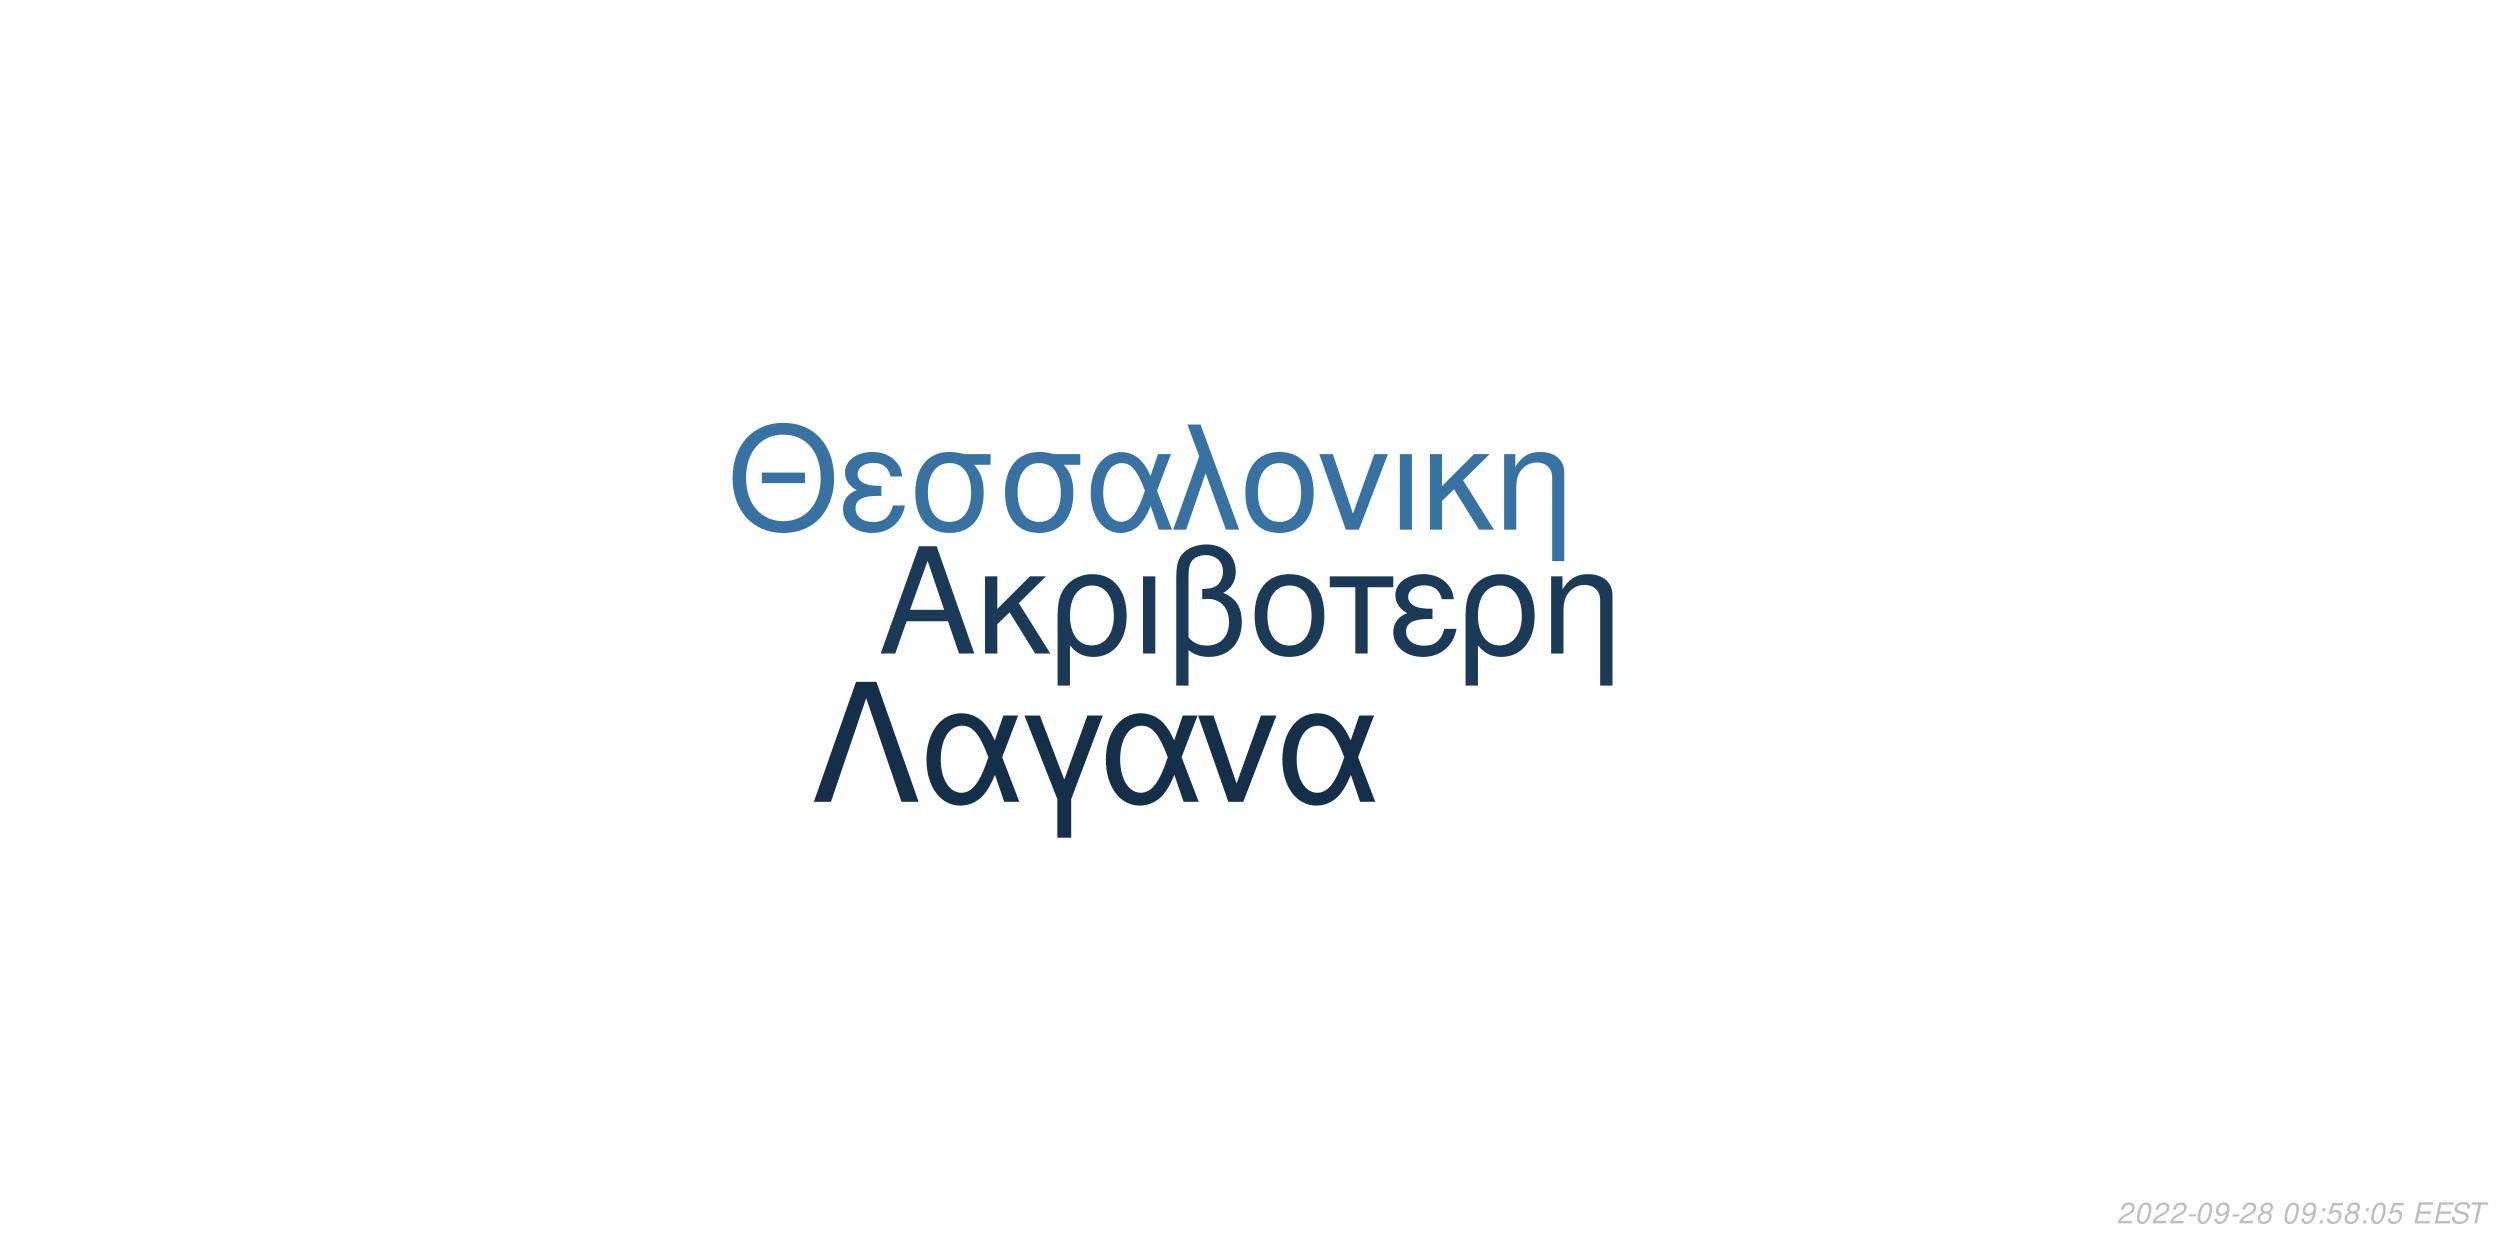
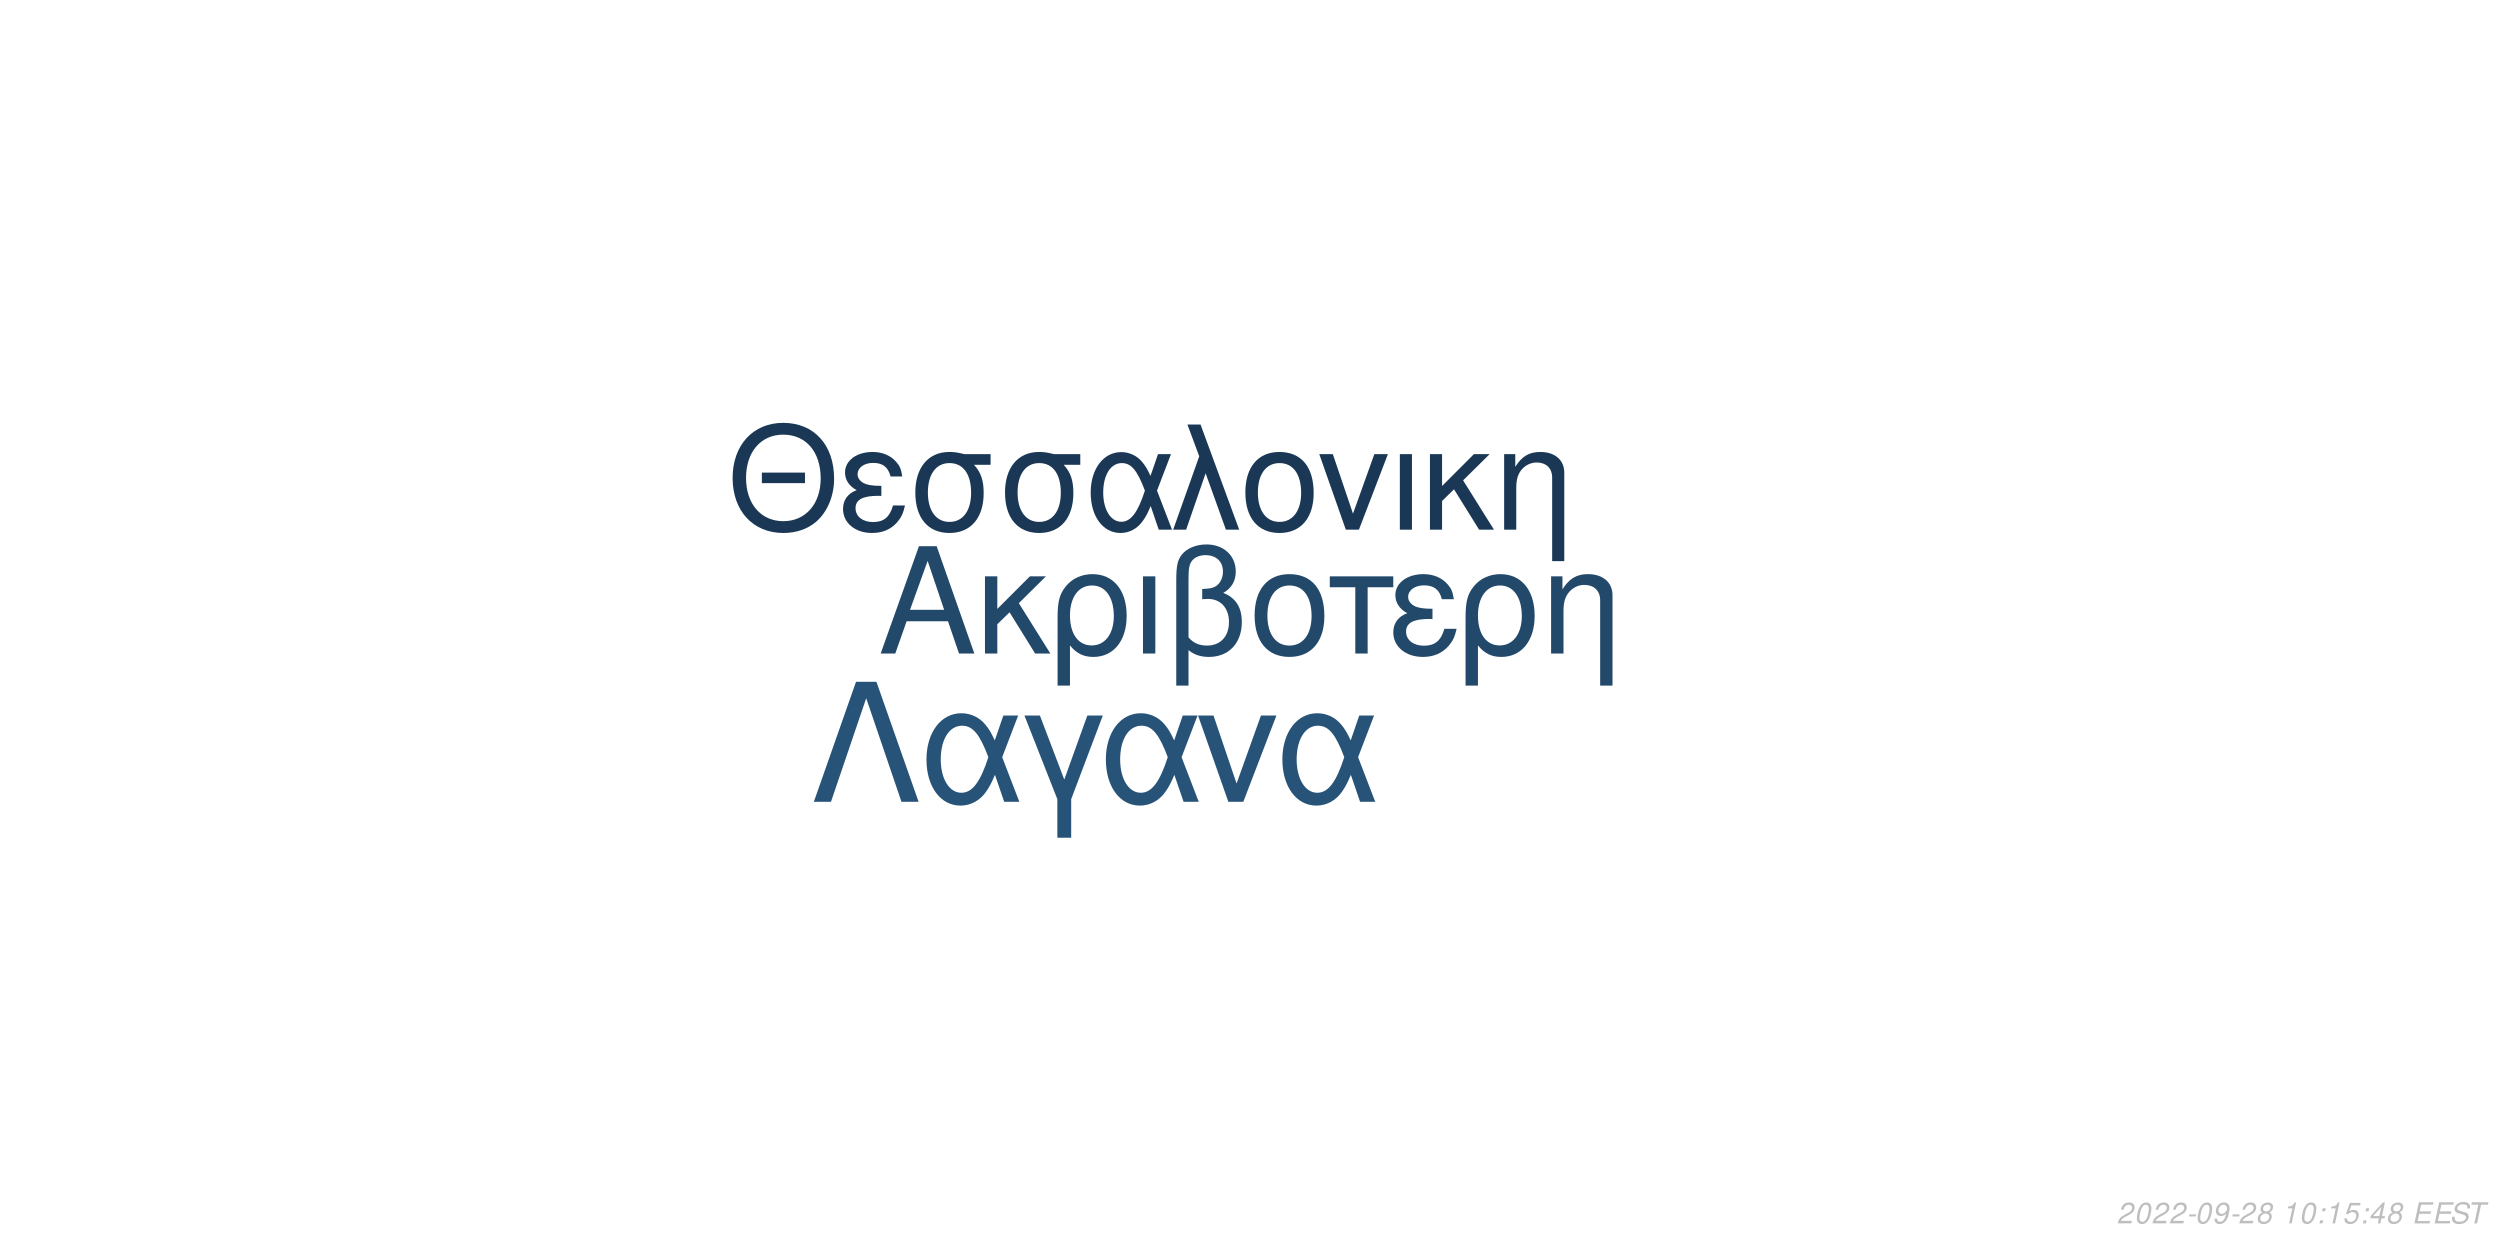
<svg xmlns="http://www.w3.org/2000/svg" xmlns:xlink="http://www.w3.org/1999/xlink" width="864pt" height="432pt" viewBox="0 0 864 432" version="1.1">
  <defs>
    <g>
      <symbol overflow="visible" id="glyph0-0">
        <path style="stroke:none;" d="" />
      </symbol>
      <symbol overflow="visible" id="glyph0-1">
        <path style="stroke:none;" d="M 24.125 -11.141 L 27.938 0 L 33.234 0 L 20.203 -37.094 L 14.094 -37.094 L 0.859 0 L 5.906 0 L 9.828 -11.141 Z M 22.797 -15.109 L 11 -15.109 L 17.094 -32.016 Z M 22.797 -15.109 " />
      </symbol>
      <symbol overflow="visible" id="glyph0-2">
        <path style="stroke:none;" d="M 7.172 -15.422 L 7.172 -26.672 L 2.906 -26.672 L 2.906 0 L 7.172 0 L 7.172 -10.125 L 11.406 -14.25 L 20.25 0 L 25.5 0 L 14.609 -17.406 L 23.969 -26.672 L 18.422 -26.672 Z M 7.172 -15.422 " />
      </symbol>
      <symbol overflow="visible" id="glyph0-3">
        <path style="stroke:none;" d="M 3 11.094 L 7.281 11.094 L 7.281 -2.797 C 9.516 -0.047 11.953 1.172 15.375 1.172 C 22.344 1.172 26.875 -4.422 26.875 -13.031 C 26.875 -21.891 22.297 -27.438 15.062 -27.438 C 11.297 -27.438 7.984 -25.906 5.797 -23.156 C 3.672 -20.516 3 -17.969 3 -12.359 Z M 14.906 -23.516 C 19.547 -23.516 22.438 -19.438 22.438 -12.922 C 22.438 -6.812 19.391 -2.797 14.812 -2.797 C 10.172 -2.797 7.281 -6.766 7.281 -13.125 C 7.281 -19.484 10.234 -23.516 14.906 -23.516 Z M 14.906 -23.516 " />
      </symbol>
      <symbol overflow="visible" id="glyph0-4">
        <path style="stroke:none;" d="M 3.516 0 L 7.781 0 L 7.781 -26.672 L 3.516 -26.672 Z M 3.516 0 " />
      </symbol>
      <symbol overflow="visible" id="glyph0-5">
        <path style="stroke:none;" d="M 4.016 11.094 L 8.25 11.094 L 8.25 -1.172 C 10.172 0.406 12.422 1.172 15.312 1.172 C 22.188 1.172 26.672 -3.609 26.672 -10.891 C 26.672 -15.984 24.578 -19.234 20.25 -20.969 C 23.109 -22.547 24.578 -25.031 24.578 -28.344 C 24.578 -33.844 20.406 -37.703 14.453 -37.703 C 10.938 -37.703 7.734 -36.391 6 -34.25 C 4.484 -32.422 4.016 -30.328 4.016 -25.391 Z M 8.25 -25.656 C 8.25 -29.359 8.5 -30.844 9.469 -32.062 C 10.375 -33.281 12.156 -34 14.094 -34 C 17.812 -34 20.156 -31.812 20.156 -28.297 C 20.156 -25.953 18.984 -23.812 17.297 -23.047 C 16.281 -22.547 15.469 -22.438 12.984 -22.297 L 12.984 -18.781 C 13.734 -18.828 14.344 -18.875 14.969 -18.875 C 19.344 -18.875 22.234 -15.719 22.234 -10.891 C 22.234 -5.906 19.281 -2.75 14.656 -2.75 C 11.953 -2.75 9.922 -3.609 8.25 -5.594 Z M 8.25 -25.656 " />
      </symbol>
      <symbol overflow="visible" id="glyph0-6">
        <path style="stroke:none;" d="M 14.094 -27.438 C 6.562 -27.438 2.094 -22.094 2.094 -13.125 C 2.094 -4.125 6.562 1.172 14.141 1.172 C 21.672 1.172 26.203 -4.172 26.203 -12.922 C 26.203 -22.188 21.828 -27.438 14.094 -27.438 Z M 14.141 -23.516 C 18.938 -23.516 21.781 -19.594 21.781 -12.984 C 21.781 -6.672 18.828 -2.75 14.141 -2.75 C 9.422 -2.75 6.516 -6.672 6.516 -13.125 C 6.516 -19.594 9.422 -23.516 14.141 -23.516 Z M 14.141 -23.516 " />
      </symbol>
      <symbol overflow="visible" id="glyph0-7">
        <path style="stroke:none;" d="M 7.891 0 L 12.156 0 L 12.156 -22.906 L 21.016 -22.906 L 21.016 -26.672 L -0.922 -26.672 L -0.922 -22.906 L 7.891 -22.906 Z M 7.891 0 " />
      </symbol>
      <symbol overflow="visible" id="glyph0-8">
        <path style="stroke:none;" d="M 14.562 -15.469 C 11.344 -15.469 9.562 -15.781 8.297 -16.438 C 6.922 -17.203 6.156 -18.328 6.156 -19.547 C 6.156 -21.891 8.453 -23.562 11.656 -23.562 C 15.062 -23.562 16.953 -22.094 17.812 -18.781 L 21.938 -18.781 C 21.578 -21.266 21.062 -22.5 19.797 -23.922 C 17.812 -26.203 14.906 -27.438 11.453 -27.438 C 5.797 -27.438 1.734 -24.375 1.734 -20.203 C 1.734 -17.609 3.156 -15.375 5.859 -13.938 C 2.797 -12.875 1.016 -10.484 1.016 -7.328 C 1.016 -2.391 5.297 1.172 11.25 1.172 C 14.969 1.172 17.906 -0.109 20.156 -2.641 C 21.578 -4.328 22.297 -5.797 22.906 -8.547 L 18.672 -8.547 C 17.5 -4.422 15.422 -2.703 11.609 -2.703 C 7.938 -2.703 5.438 -4.688 5.438 -7.578 C 5.438 -10.578 7.938 -11.953 13.484 -11.953 C 13.641 -11.953 14.094 -11.953 14.562 -11.906 Z M 14.562 -15.469 " />
      </symbol>
      <symbol overflow="visible" id="glyph0-9">
        <path style="stroke:none;" d="M 3.562 -26.672 L 3.562 0 L 7.844 0 L 7.844 -14.703 C 7.844 -17.906 8.5 -19.891 10.031 -21.531 C 11.406 -22.953 13.188 -23.719 15.062 -23.719 C 18.375 -23.719 20.516 -21.672 20.516 -18.469 L 20.516 11.094 L 24.781 11.094 L 24.781 -20.156 C 24.781 -24.578 21.469 -27.438 16.328 -27.438 C 12.359 -27.438 9.828 -25.906 7.484 -22.188 L 7.484 -26.672 Z M 3.562 -26.672 " />
      </symbol>
      <symbol overflow="visible" id="glyph1-0">
        <path style="stroke:none;" d="" />
      </symbol>
      <symbol overflow="visible" id="glyph1-1">
        <path style="stroke:none;" d="M 26.859 -19.734 L 11.953 -19.734 L 11.953 -16.094 L 26.859 -16.094 Z M 19.328 -36.922 C 8.922 -36.922 1.844 -29.25 1.844 -17.891 C 1.844 -6.484 8.875 1.141 19.391 1.141 C 23.812 1.141 27.703 -0.203 30.641 -2.688 C 34.578 -6.031 36.922 -11.656 36.922 -17.594 C 36.922 -29.297 30 -36.922 19.328 -36.922 Z M 19.328 -32.844 C 27.203 -32.844 32.281 -26.906 32.281 -17.688 C 32.281 -8.922 27.062 -2.938 19.391 -2.938 C 11.609 -2.938 6.484 -8.922 6.484 -17.891 C 6.484 -26.859 11.609 -32.844 19.328 -32.844 Z M 19.328 -32.844 " />
      </symbol>
      <symbol overflow="visible" id="glyph1-2">
        <path style="stroke:none;" d="M 14.25 -15.141 C 11.109 -15.141 9.375 -15.453 8.125 -16.094 C 6.781 -16.844 6.031 -17.938 6.031 -19.141 C 6.031 -21.422 8.266 -23.078 11.406 -23.078 C 14.75 -23.078 16.594 -21.625 17.438 -18.391 L 21.469 -18.391 C 21.125 -20.828 20.625 -22.031 19.391 -23.422 C 17.438 -25.656 14.594 -26.859 11.219 -26.859 C 5.688 -26.859 1.688 -23.875 1.688 -19.781 C 1.688 -17.234 3.094 -15.047 5.734 -13.656 C 2.734 -12.609 1 -10.266 1 -7.172 C 1 -2.344 5.188 1.141 11.016 1.141 C 14.656 1.141 17.547 -0.094 19.734 -2.594 C 21.125 -4.234 21.828 -5.688 22.422 -8.375 L 18.281 -8.375 C 17.141 -4.328 15.094 -2.641 11.359 -2.641 C 7.766 -2.641 5.328 -4.578 5.328 -7.422 C 5.328 -10.359 7.766 -11.703 13.203 -11.703 C 13.359 -11.703 13.797 -11.703 14.25 -11.656 Z M 14.25 -15.141 " />
      </symbol>
      <symbol overflow="visible" id="glyph1-3">
        <path style="stroke:none;" d="M 29 -26.109 L 19.938 -26.109 C 17.594 -26.703 16.438 -26.859 14.703 -26.859 C 7.469 -26.859 2.984 -21.469 2.984 -12.859 C 2.984 -4.031 7.375 1.141 14.797 1.141 C 22.172 1.141 26.609 -4.078 26.609 -12.656 C 26.609 -17.047 25.656 -19.828 23.266 -22.422 L 29 -22.422 Z M 14.797 -23.016 C 19.531 -23.016 22.266 -19.234 22.266 -12.75 C 22.266 -6.531 19.438 -2.688 14.797 -2.688 C 10.172 -2.688 7.328 -6.531 7.328 -12.859 C 7.328 -19.188 10.172 -23.016 14.797 -23.016 Z M 14.797 -23.016 " />
      </symbol>
      <symbol overflow="visible" id="glyph1-4">
        <path style="stroke:none;" d="M 29.344 -26.109 L 24.859 -26.109 L 22.266 -18.578 C 21.125 -21.031 20.484 -22.125 19.328 -23.469 C 17.547 -25.609 14.906 -26.812 12.156 -26.812 C 5.984 -26.812 1.594 -20.984 1.594 -12.812 C 1.594 -4.578 5.828 1.141 11.906 1.141 C 14.953 1.141 17.734 -0.344 19.625 -3.047 C 20.672 -4.531 21.281 -5.688 22.328 -8.172 L 25.109 0 L 29.703 0 L 24.516 -13.5 Z M 20.328 -13.5 C 17.891 -5.922 15.453 -2.734 12.156 -2.734 C 8.516 -2.734 5.922 -6.922 5.922 -12.812 C 5.922 -18.938 8.516 -23.016 12.359 -23.016 C 15.594 -23.016 17.688 -20.531 20.328 -13.5 Z M 20.328 -13.5 " />
      </symbol>
      <symbol overflow="visible" id="glyph1-5">
        <path style="stroke:none;" d="M 1.094 0 L 5.578 0 L 12.312 -19.484 L 19.328 0 L 23.922 0 L 10.562 -36.328 L 6.031 -36.328 L 10.109 -25.359 Z M 1.094 0 " />
      </symbol>
      <symbol overflow="visible" id="glyph1-6">
        <path style="stroke:none;" d="M 13.797 -26.859 C 6.422 -26.859 2.047 -21.625 2.047 -12.859 C 2.047 -4.031 6.422 1.141 13.859 1.141 C 21.234 1.141 25.656 -4.078 25.656 -12.656 C 25.656 -21.719 21.375 -26.859 13.797 -26.859 Z M 13.859 -23.016 C 18.531 -23.016 21.328 -19.188 21.328 -12.703 C 21.328 -6.531 18.438 -2.688 13.859 -2.688 C 9.219 -2.688 6.375 -6.531 6.375 -12.859 C 6.375 -19.188 9.219 -23.016 13.859 -23.016 Z M 13.859 -23.016 " />
      </symbol>
      <symbol overflow="visible" id="glyph1-7">
        <path style="stroke:none;" d="M 14.297 0 L 24.312 -26.109 L 19.625 -26.109 L 12.25 -5.531 L 5.281 -26.109 L 0.594 -26.109 L 9.766 0 Z M 14.297 0 " />
      </symbol>
      <symbol overflow="visible" id="glyph1-8">
        <path style="stroke:none;" d="M 3.438 0 L 7.625 0 L 7.625 -26.109 L 3.438 -26.109 Z M 3.438 0 " />
      </symbol>
      <symbol overflow="visible" id="glyph1-9">
        <path style="stroke:none;" d="M 7.031 -15.094 L 7.031 -26.109 L 2.844 -26.109 L 2.844 0 L 7.031 0 L 7.031 -9.922 L 11.156 -13.953 L 19.828 0 L 24.969 0 L 14.297 -17.047 L 23.469 -26.109 L 18.031 -26.109 Z M 7.031 -15.094 " />
      </symbol>
      <symbol overflow="visible" id="glyph1-10">
        <path style="stroke:none;" d="M 3.484 -26.109 L 3.484 0 L 7.672 0 L 7.672 -14.406 C 7.672 -17.547 8.328 -19.484 9.812 -21.078 C 11.156 -22.469 12.906 -23.219 14.75 -23.219 C 17.984 -23.219 20.078 -21.234 20.078 -18.094 L 20.078 10.859 L 24.266 10.859 L 24.266 -19.734 C 24.266 -24.062 21.031 -26.859 16 -26.859 C 12.109 -26.859 9.609 -25.359 7.328 -21.719 L 7.328 -26.109 Z M 3.484 -26.109 " />
      </symbol>
      <symbol overflow="visible" id="glyph2-0">
        <path style="stroke:none;" d="" />
      </symbol>
      <symbol overflow="visible" id="glyph2-1">
        <path style="stroke:none;" d="M 22.531 -41.484 L 15.484 -41.484 L 0.906 0 L 6.828 0 L 19 -35.797 L 31.188 0 L 37.109 0 Z M 22.531 -41.484 " />
      </symbol>
      <symbol overflow="visible" id="glyph2-2">
        <path style="stroke:none;" d="M 33.516 -29.812 L 28.391 -29.812 L 25.438 -21.219 C 24.125 -24.016 23.391 -25.266 22.078 -26.797 C 20.031 -29.25 17.016 -30.609 13.891 -30.609 C 6.828 -30.609 1.828 -23.953 1.828 -14.625 C 1.828 -5.234 6.656 1.312 13.594 1.312 C 17.078 1.312 20.266 -0.391 22.422 -3.469 C 23.609 -5.172 24.297 -6.484 25.5 -9.328 L 28.688 0 L 33.922 0 L 28 -15.422 Z M 23.219 -15.422 C 20.422 -6.766 17.641 -3.125 13.891 -3.125 C 9.734 -3.125 6.766 -7.906 6.766 -14.625 C 6.766 -21.625 9.734 -26.297 14.109 -26.297 C 17.812 -26.297 20.203 -23.453 23.219 -15.422 Z M 23.219 -15.422 " />
      </symbol>
      <symbol overflow="visible" id="glyph2-3">
        <path style="stroke:none;" d="M 12.062 12.406 L 16.844 12.406 L 16.844 -0.906 L 27.766 -29.812 L 22.422 -29.812 L 14.453 -7.688 L 6.031 -29.812 L 0.688 -29.812 L 12.062 -0.906 Z M 12.062 12.406 " />
      </symbol>
      <symbol overflow="visible" id="glyph2-4">
        <path style="stroke:none;" d="M 16.328 0 L 27.766 -29.812 L 22.422 -29.812 L 14 -6.312 L 6.031 -29.812 L 0.688 -29.812 L 11.156 0 Z M 16.328 0 " />
      </symbol>
      <symbol overflow="visible" id="glyph3-0">
        <path style="stroke:none;" d="" />
      </symbol>
      <symbol overflow="visible" id="glyph3-1">
        <path style="stroke:none;" d="M 5.234 -0.875 L 1.469 -0.875 C 1.641 -1.375 2.203 -1.891 3.109 -2.344 L 4.234 -2.938 C 5.562 -3.625 6.219 -4.469 6.219 -5.484 C 6.219 -5.938 6.062 -6.359 5.797 -6.656 C 5.469 -7.047 4.984 -7.234 4.312 -7.234 C 2.766 -7.234 1.891 -6.453 1.484 -4.734 L 2.375 -4.734 C 2.484 -5.188 2.609 -5.484 2.797 -5.75 C 3.094 -6.203 3.609 -6.453 4.188 -6.453 C 4.891 -6.453 5.344 -6.031 5.344 -5.375 C 5.344 -4.703 4.859 -4.094 4.016 -3.656 L 2.984 -3.125 C 1.234 -2.188 0.797 -1.656 0.344 -0.016 L 5.047 -0.016 Z M 5.234 -0.875 " />
      </symbol>
      <symbol overflow="visible" id="glyph3-2">
        <path style="stroke:none;" d="M 4.203 -7.234 C 3.375 -7.234 2.688 -6.812 2.125 -5.984 C 1.484 -5.047 0.984 -3.188 0.984 -1.734 C 0.984 -1.109 1.172 -0.562 1.484 -0.266 C 1.797 0.047 2.281 0.234 2.766 0.234 C 3.625 0.234 4.281 -0.156 4.859 -1.016 C 5.516 -1.953 6 -3.797 6 -5.266 C 6 -6.5 5.328 -7.234 4.203 -7.234 Z M 4.094 -6.453 C 4.734 -6.453 5.125 -5.984 5.125 -5.156 C 5.125 -4.203 4.781 -2.625 4.406 -1.812 C 3.984 -0.938 3.516 -0.547 2.875 -0.547 C 2.25 -0.547 1.875 -1.031 1.875 -1.828 C 1.875 -2.797 2.203 -4.344 2.594 -5.203 C 2.984 -6.047 3.453 -6.453 4.094 -6.453 Z M 4.094 -6.453 " />
      </symbol>
      <symbol overflow="visible" id="glyph3-3">
        <path style="stroke:none;" d="M 3.516 -3.125 L 1.125 -3.125 L 0.969 -2.406 L 3.359 -2.406 Z M 3.516 -3.125 " />
      </symbol>
      <symbol overflow="visible" id="glyph3-4">
        <path style="stroke:none;" d="M 0.844 -1.656 C 0.844 -1.547 0.844 -1.438 0.844 -1.375 C 0.844 -0.406 1.531 0.234 2.578 0.234 C 3.203 0.234 3.766 0.016 4.297 -0.438 C 4.938 -1 5.312 -1.656 5.594 -2.719 C 5.844 -3.672 6.016 -4.766 6.016 -5.375 C 6.016 -5.844 5.844 -6.328 5.547 -6.656 C 5.203 -7.031 4.703 -7.234 4.062 -7.234 C 2.516 -7.234 1.297 -5.938 1.297 -4.266 C 1.297 -3.203 1.984 -2.547 3.047 -2.547 C 3.484 -2.547 3.953 -2.672 4.281 -2.891 C 4.406 -2.984 4.547 -3.078 4.828 -3.344 C 4.438 -1.484 3.703 -0.547 2.703 -0.547 C 2.109 -0.547 1.719 -0.938 1.719 -1.547 L 1.719 -1.656 Z M 3.953 -6.453 C 4.625 -6.453 5.141 -5.953 5.141 -5.281 C 5.141 -4.188 4.312 -3.312 3.297 -3.312 C 2.594 -3.312 2.172 -3.734 2.172 -4.453 C 2.172 -5.562 2.984 -6.453 3.953 -6.453 Z M 3.953 -6.453 " />
      </symbol>
      <symbol overflow="visible" id="glyph3-5">
        <path style="stroke:none;" d="M 4.766 -3.797 C 5.078 -3.969 5.234 -4.078 5.438 -4.234 C 5.812 -4.594 6.062 -5.172 6.062 -5.734 C 6.062 -6.625 5.344 -7.234 4.266 -7.234 C 2.812 -7.234 1.703 -6.219 1.703 -4.875 C 1.703 -4.406 1.875 -4.125 2.359 -3.812 C 1.297 -3.312 0.75 -2.516 0.75 -1.469 C 0.75 -0.438 1.547 0.234 2.812 0.234 C 3.656 0.234 4.359 -0.094 4.938 -0.734 C 5.359 -1.234 5.609 -1.859 5.609 -2.438 C 5.609 -3.047 5.312 -3.516 4.766 -3.797 Z M 4.109 -6.453 C 4.797 -6.453 5.188 -6.125 5.188 -5.578 C 5.188 -5.266 5.062 -4.922 4.859 -4.672 C 4.562 -4.312 4.188 -4.156 3.656 -4.156 C 2.984 -4.156 2.594 -4.453 2.594 -4.984 C 2.594 -5.859 3.203 -6.453 4.109 -6.453 Z M 3.453 -3.406 C 4.234 -3.406 4.734 -2.984 4.734 -2.312 C 4.734 -1.312 3.922 -0.547 2.875 -0.547 C 2.125 -0.547 1.625 -0.969 1.625 -1.625 C 1.625 -2.609 2.438 -3.406 3.453 -3.406 Z M 3.453 -3.406 " />
      </symbol>
      <symbol overflow="visible" id="glyph3-6">
        <path style="stroke:none;" d="" />
      </symbol>
      <symbol overflow="visible" id="glyph3-7">
+         <path style="stroke:none;" d="M 3.703 -5.188 L 2.594 0 L 3.469 0 L 5.016 -7.234 L 4.438 -7.234 C 3.906 -6.156 3.688 -6.016 2.234 -5.812 L 2.109 -5.188 Z M 3.703 -5.188 " />
+       </symbol>
+       <symbol overflow="visible" id="glyph3-8">
        <path style="stroke:none;" d="M 2.359 -1.031 L 1.312 -1.031 L 1.094 0 L 2.141 0 Z M 3.266 -5.234 L 2.219 -5.234 L 2 -4.203 L 3.047 -4.203 Z M 3.266 -5.234 " />
      </symbol>
-       <symbol overflow="visible" id="glyph3-8">
+       <symbol overflow="visible" id="glyph3-9">
        <path style="stroke:none;" d="M 6.297 -7.094 L 2.594 -7.094 L 1.234 -3.234 L 2.047 -3.234 C 2.656 -3.766 2.938 -3.906 3.531 -3.906 C 4.328 -3.906 4.797 -3.453 4.797 -2.688 C 4.797 -1.438 3.969 -0.547 2.828 -0.547 C 2.031 -0.547 1.609 -0.938 1.578 -1.734 L 0.703 -1.734 L 0.703 -1.516 C 0.703 -0.938 0.844 -0.547 1.188 -0.266 C 1.562 0.062 2.078 0.234 2.703 0.234 C 3.656 0.234 4.391 -0.156 4.984 -0.922 C 5.422 -1.5 5.672 -2.234 5.672 -2.953 C 5.672 -4 4.938 -4.672 3.812 -4.672 C 3.328 -4.672 2.906 -4.547 2.406 -4.234 L 3.109 -6.219 L 6.109 -6.219 Z M 6.297 -7.094 " />
      </symbol>
-       <symbol overflow="visible" id="glyph3-9">
+       <symbol overflow="visible" id="glyph3-10">
+         <path style="stroke:none;" d="M 3.625 -1.75 L 3.266 0 L 4.141 0 L 4.516 -1.75 L 5.562 -1.75 L 5.734 -2.531 L 4.688 -2.531 L 5.688 -7.234 L 5.016 -7.234 L 0.844 -2.672 L 0.641 -1.75 Z M 3.797 -2.531 L 1.594 -2.531 L 4.469 -5.703 Z M 3.797 -2.531 " />
+       </symbol>
+       <symbol overflow="visible" id="glyph3-11">
        <path style="stroke:none;" d="M 2.547 -3.312 L 6.5 -3.312 L 6.688 -4.141 L 2.719 -4.141 L 3.219 -6.469 L 7.344 -6.469 L 7.516 -7.297 L 2.453 -7.297 L 0.906 0 L 6.125 0 L 6.297 -0.812 L 2.016 -0.812 Z M 2.547 -3.312 " />
      </symbol>
-       <symbol overflow="visible" id="glyph3-10">
+       <symbol overflow="visible" id="glyph3-12">
        <path style="stroke:none;" d="M 7.062 -5.156 C 7.125 -5.438 7.141 -5.562 7.141 -5.703 C 7.141 -6.156 6.938 -6.594 6.594 -6.891 C 6.188 -7.25 5.656 -7.406 4.875 -7.406 C 3.844 -7.406 3.047 -7.125 2.5 -6.562 C 2.094 -6.141 1.781 -5.438 1.781 -4.922 C 1.781 -4.297 2.219 -3.766 2.891 -3.562 L 4.594 -3.094 C 5.406 -2.859 5.734 -2.578 5.734 -2.094 C 5.734 -1.781 5.547 -1.406 5.266 -1.141 C 4.844 -0.766 4.266 -0.578 3.453 -0.578 C 2.328 -0.578 1.812 -0.984 1.812 -1.906 C 1.812 -2.047 1.812 -2.125 1.844 -2.312 L 0.984 -2.312 C 0.906 -2.062 0.891 -1.906 0.891 -1.688 C 0.891 -0.484 1.797 0.234 3.297 0.234 C 4.359 0.234 5.234 -0.062 5.812 -0.609 C 6.344 -1.078 6.688 -1.797 6.688 -2.375 C 6.688 -2.641 6.609 -2.906 6.453 -3.156 C 6.234 -3.5 5.938 -3.703 5.469 -3.828 L 3.75 -4.312 C 2.984 -4.547 2.734 -4.734 2.734 -5.188 C 2.734 -5.547 2.875 -5.844 3.188 -6.109 C 3.547 -6.438 4.031 -6.594 4.703 -6.594 C 5.266 -6.594 5.688 -6.484 5.906 -6.297 C 6.094 -6.125 6.219 -5.797 6.219 -5.516 C 6.219 -5.422 6.203 -5.344 6.188 -5.156 Z M 7.062 -5.156 " />
      </symbol>
-       <symbol overflow="visible" id="glyph3-11">
+       <symbol overflow="visible" id="glyph3-13">
        <path style="stroke:none;" d="M 4.938 -6.469 L 7.312 -6.469 L 7.484 -7.297 L 1.75 -7.297 L 1.578 -6.469 L 3.984 -6.469 L 2.609 0 L 3.547 0 Z M 4.938 -6.469 " />
      </symbol>
    </g>
  </defs>
  <g id="surface1">
    <rect x="0" y="0" width="864" height="432" style="fill:rgb(100%,100%,100%);fill-opacity:1;stroke:none;" />
-     <g style="fill:rgb(10.588%,22.745%,34.118%);fill-opacity:1;">
+     <g style="fill:rgb(13.333%,28.235%,41.569%);fill-opacity:1;">
      <use xlink:href="#glyph0-1" x="303.5" y="225.861" />
      <use xlink:href="#glyph0-2" x="337.5" y="225.861" />
      <use xlink:href="#glyph0-3" x="362.5" y="225.861" />
      <use xlink:href="#glyph0-4" x="391.5" y="225.861" />
      <use xlink:href="#glyph0-5" x="402.5" y="225.861" />
      <use xlink:href="#glyph0-6" x="431.5" y="225.861" />
      <use xlink:href="#glyph0-7" x="460.5" y="225.861" />
      <use xlink:href="#glyph0-8" x="480.5" y="225.861" />
      <use xlink:href="#glyph0-3" x="503.5" y="225.861" />
      <use xlink:href="#glyph0-9" x="532.5" y="225.861" />
    </g>
-     <g style="fill:rgb(21.569%,44.706%,63.529%);fill-opacity:1;">
+     <g style="fill:rgb(10.196%,21.961%,33.333%);fill-opacity:1;">
      <use xlink:href="#glyph1-1" x="251.348" y="183.058" />
      <use xlink:href="#glyph1-2" x="290.348" y="183.058" />
      <use xlink:href="#glyph1-3" x="313.348" y="183.058" />
      <use xlink:href="#glyph1-3" x="344.348" y="183.058" />
      <use xlink:href="#glyph1-4" x="375.348" y="183.058" />
      <use xlink:href="#glyph1-5" x="404.348" y="183.058" />
      <use xlink:href="#glyph1-6" x="428.348" y="183.058" />
      <use xlink:href="#glyph1-7" x="455.348" y="183.058" />
      <use xlink:href="#glyph1-8" x="480.348" y="183.058" />
      <use xlink:href="#glyph1-9" x="491.348" y="183.058" />
      <use xlink:href="#glyph1-10" x="516.348" y="183.058" />
    </g>
-     <g style="fill:rgb(8.235%,18.431%,28.627%);fill-opacity:1;">
+     <g style="fill:rgb(15.294%,32.549%,47.059%);fill-opacity:1;">
      <use xlink:href="#glyph2-1" x="280.359" y="277.105" />
      <use xlink:href="#glyph2-2" x="318.359" y="277.105" />
      <use xlink:href="#glyph2-3" x="353.359" y="277.105" />
      <use xlink:href="#glyph2-2" x="380.359" y="277.105" />
      <use xlink:href="#glyph2-4" x="413.359" y="277.105" />
      <use xlink:href="#glyph2-2" x="441.359" y="277.105" />
    </g>
    <g style="fill:rgb(74.51%,74.51%,74.51%);fill-opacity:1;">
      <use xlink:href="#glyph3-1" x="731.52" y="422.81" />
      <use xlink:href="#glyph3-2" x="737.52" y="422.81" />
      <use xlink:href="#glyph3-1" x="743.52" y="422.81" />
      <use xlink:href="#glyph3-1" x="749.52" y="422.81" />
      <use xlink:href="#glyph3-3" x="755.52" y="422.81" />
      <use xlink:href="#glyph3-2" x="758.52" y="422.81" />
      <use xlink:href="#glyph3-4" x="764.52" y="422.81" />
      <use xlink:href="#glyph3-3" x="770.52" y="422.81" />
      <use xlink:href="#glyph3-1" x="773.52" y="422.81" />
      <use xlink:href="#glyph3-5" x="779.52" y="422.81" />
      <use xlink:href="#glyph3-6" x="785.52" y="422.81" />
-       <use xlink:href="#glyph3-2" x="788.52" y="422.81" />
-       <use xlink:href="#glyph3-4" x="794.52" y="422.81" />
-       <use xlink:href="#glyph3-7" x="800.52" y="422.81" />
-       <use xlink:href="#glyph3-8" x="803.52" y="422.81" />
-       <use xlink:href="#glyph3-5" x="809.52" y="422.81" />
-       <use xlink:href="#glyph3-7" x="815.52" y="422.81" />
-       <use xlink:href="#glyph3-2" x="818.52" y="422.81" />
-       <use xlink:href="#glyph3-8" x="824.52" y="422.81" />
+       <use xlink:href="#glyph3-7" x="788.52" y="422.81" />
+       <use xlink:href="#glyph3-2" x="794.52" y="422.81" />
+       <use xlink:href="#glyph3-8" x="800.52" y="422.81" />
+       <use xlink:href="#glyph3-7" x="803.52" y="422.81" />
+       <use xlink:href="#glyph3-9" x="809.52" y="422.81" />
+       <use xlink:href="#glyph3-8" x="815.52" y="422.81" />
+       <use xlink:href="#glyph3-10" x="818.52" y="422.81" />
+       <use xlink:href="#glyph3-5" x="824.52" y="422.81" />
      <use xlink:href="#glyph3-6" x="830.52" y="422.81" />
-       <use xlink:href="#glyph3-9" x="833.52" y="422.81" />
-       <use xlink:href="#glyph3-9" x="840.52" y="422.81" />
-       <use xlink:href="#glyph3-10" x="846.52" y="422.81" />
-       <use xlink:href="#glyph3-11" x="852.52" y="422.81" />
+       <use xlink:href="#glyph3-11" x="833.52" y="422.81" />
+       <use xlink:href="#glyph3-11" x="840.52" y="422.81" />
+       <use xlink:href="#glyph3-12" x="846.52" y="422.81" />
+       <use xlink:href="#glyph3-13" x="852.52" y="422.81" />
    </g>
  </g>
</svg>
